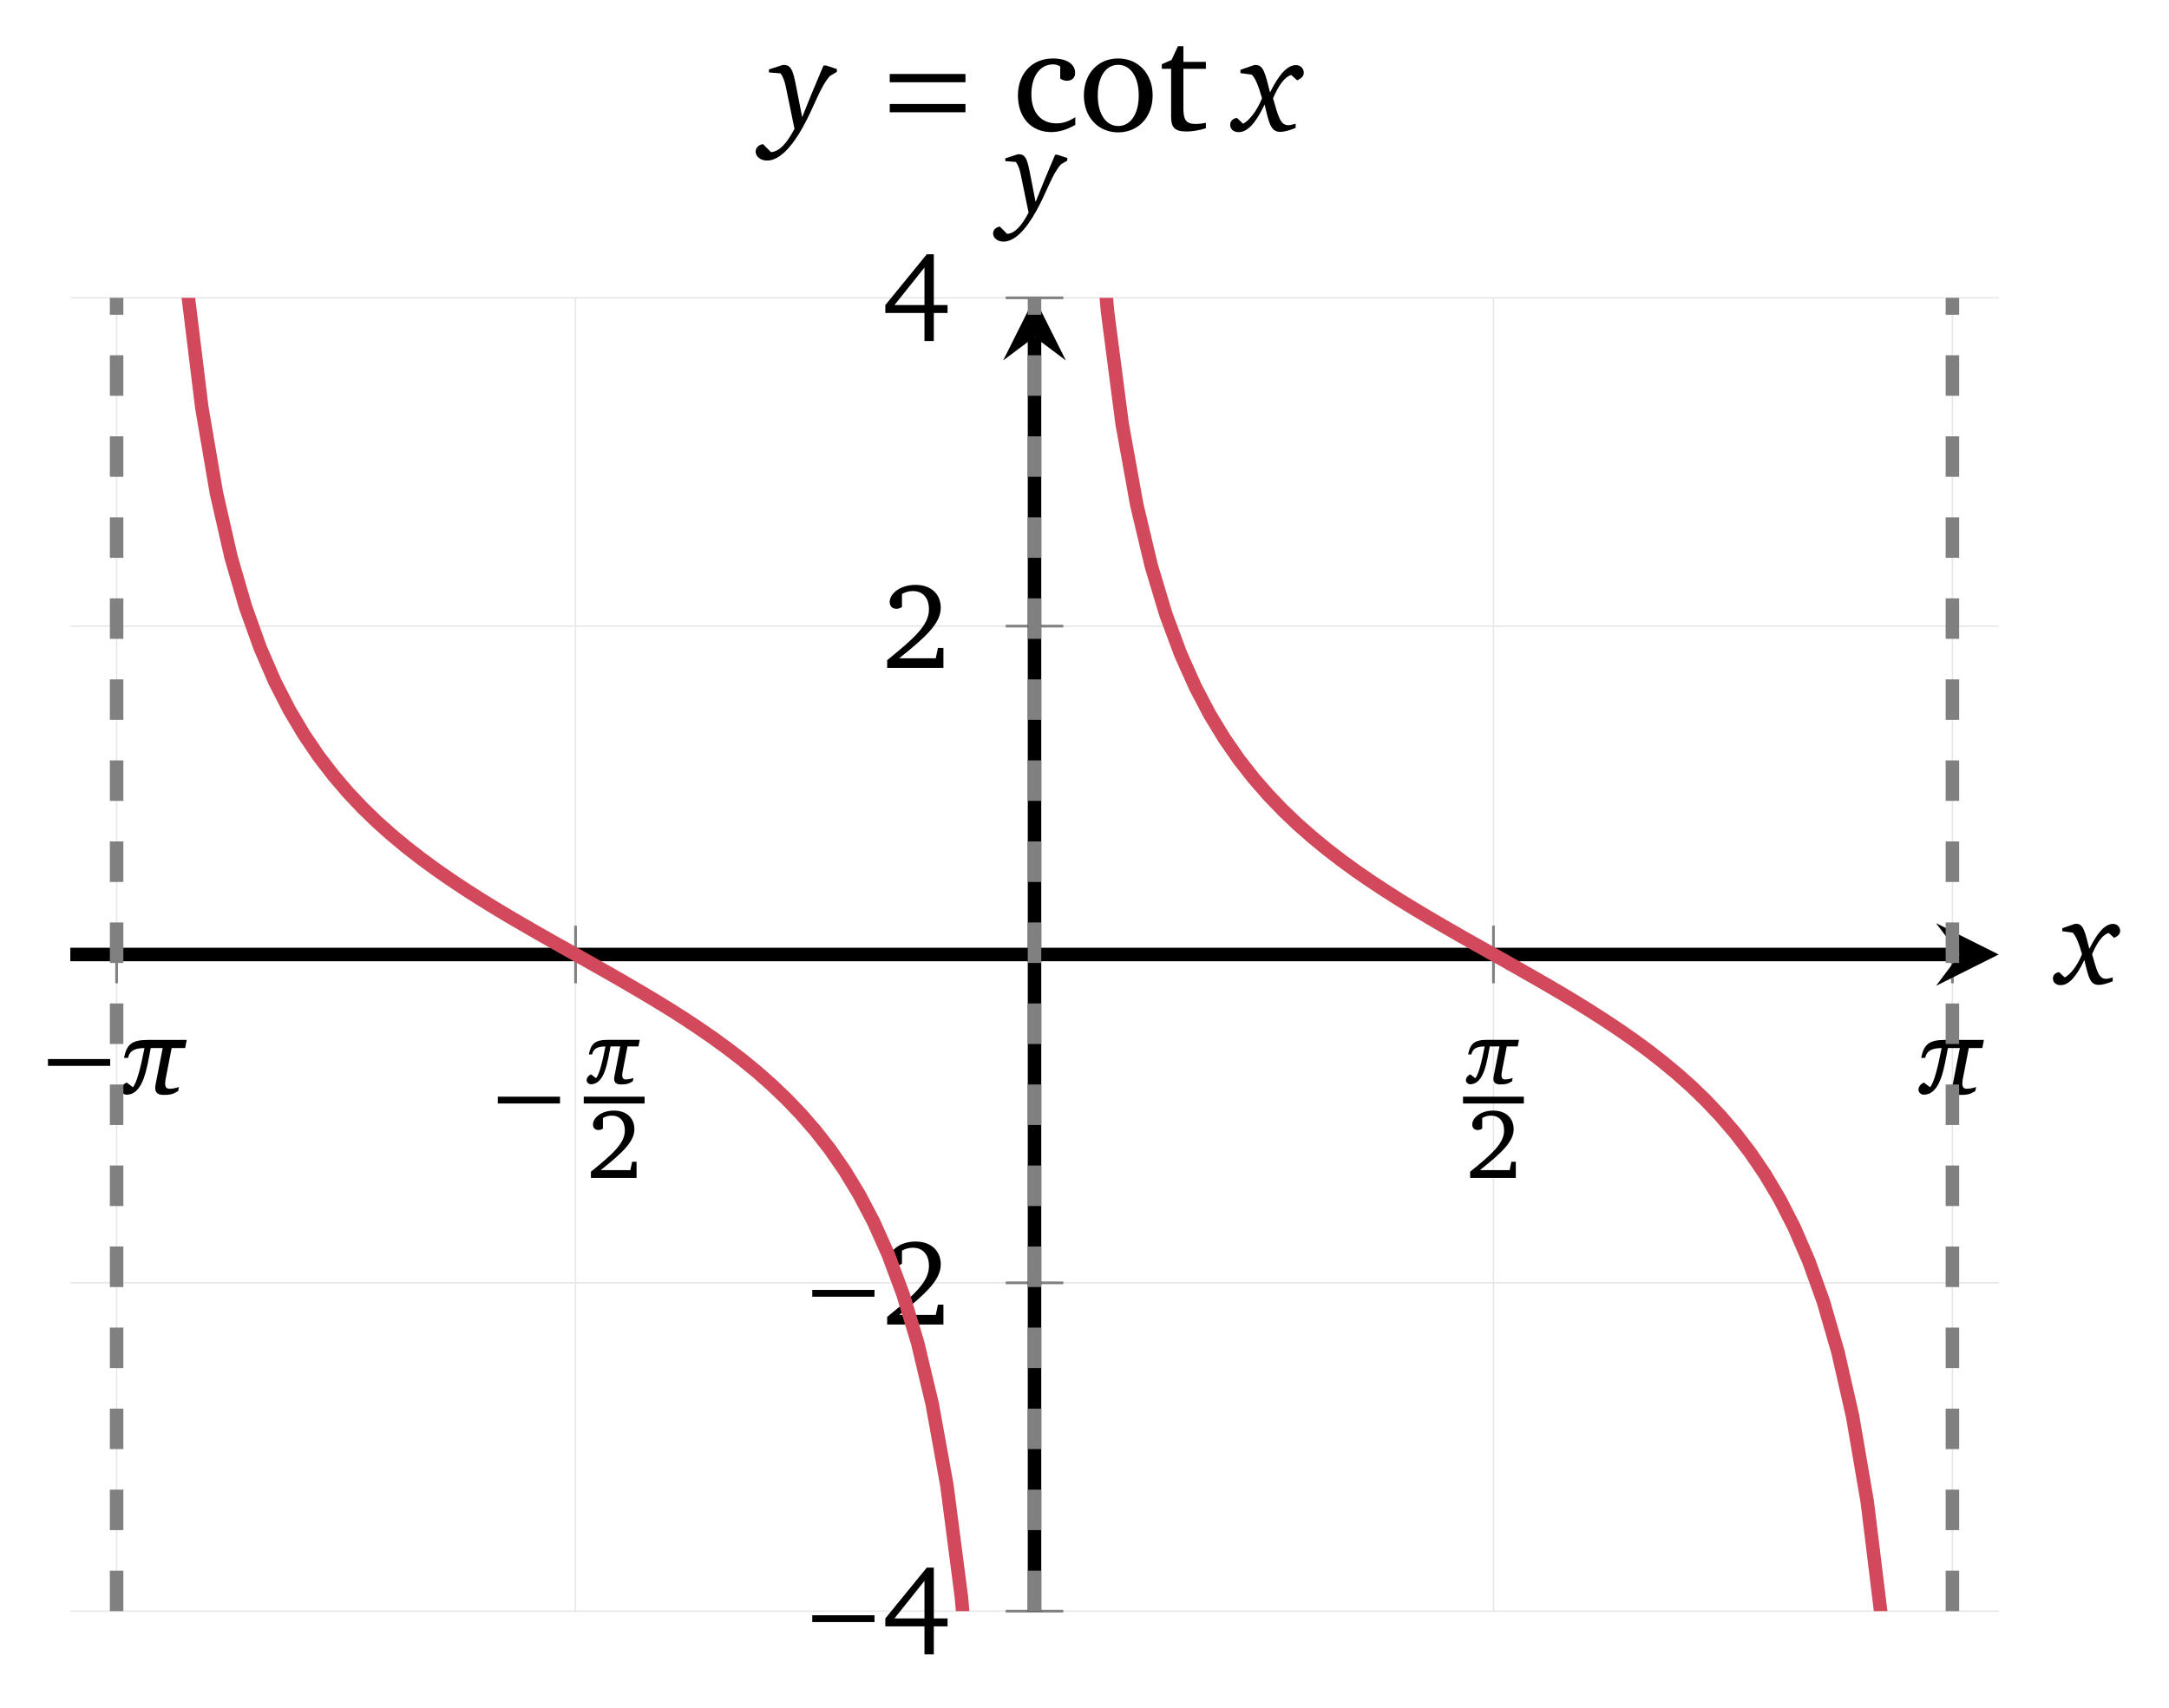
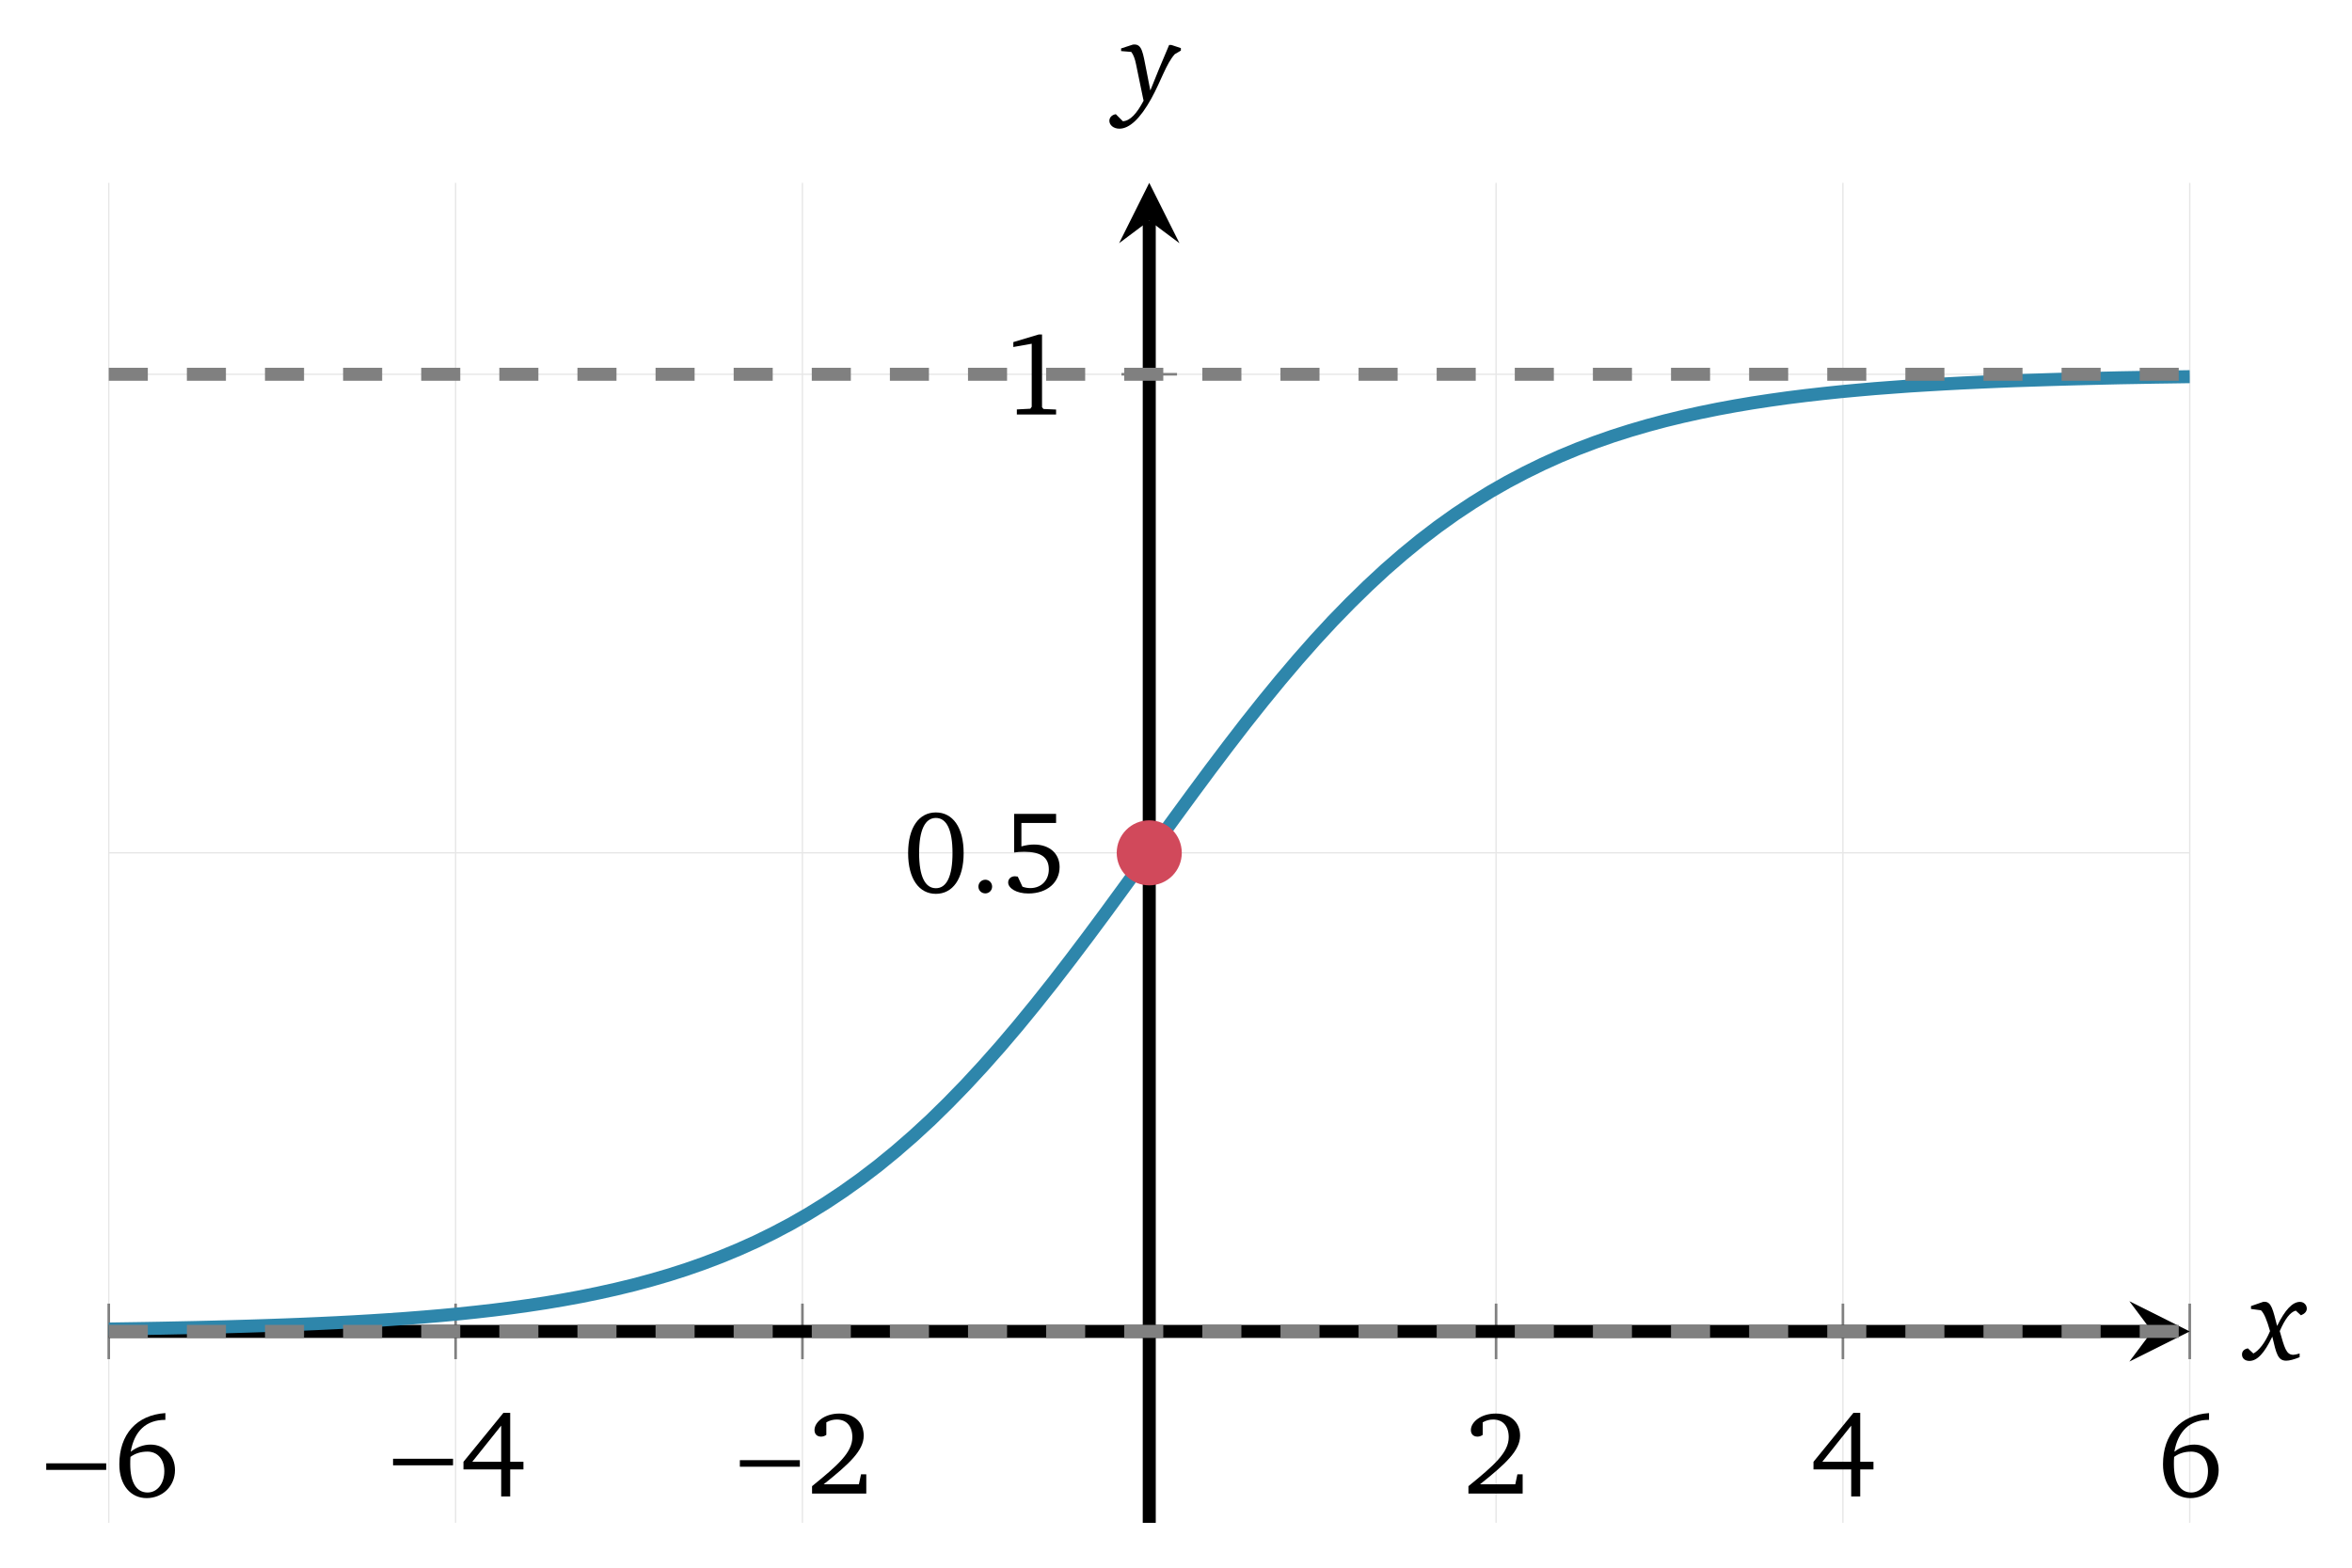
- <svg xmlns="http://www.w3.org/2000/svg" version="1.1" width="160pt" height="126pt" viewBox="0 -126 160 126">
+ <svg xmlns="http://www.w3.org/2000/svg" version="1.1" width="180pt" height="120pt" viewBox="0 -120 180 120">
  <defs>
    <clipPath id="clip1">
-       <path d="M5.187 7.129H147.437V104.027H5.187Z" />
+       <path d="M8.324 3.434H167.582V106.004H8.324Z" />
    </clipPath>
  </defs>
  <g id="page1">
    <g transform="scale(1 -1)">
      <g fill="none" stroke-miterlimit="10">
-         <path d="M8.602 7.129V104.027M42.457 7.129V104.027M110.168 7.129V104.027M144.023 7.129V104.027" stroke="#e6e6e6" stroke-width=".1" />
-         <path d="M5.187 7.129H147.437M5.187 31.352H147.437M5.187 79.805H147.437M5.187 104.027H147.437" stroke="#e6e6e6" stroke-width=".1" />
-         <path d="M8.602 53.453V57.703M42.457 53.453V57.703M110.168 53.453V57.703M144.023 53.453V57.703" stroke="#808080" stroke-width=".199" />
-         <path d="M74.188 7.129H78.438M74.188 31.352H78.438M74.188 79.805H78.438M74.188 104.027H78.438" stroke="#808080" stroke-width=".199" />
-         <path d="M5.187 55.578H144.551" stroke="#000" stroke-width=".996" />
+         <path d="M8.324 3.434V106.004M34.867 3.434V106.004M61.41 3.434V106.004M114.496 3.434V106.004M141.039 3.434V106.004M167.582 3.434V106.004" stroke="#e6e6e6" stroke-width=".1" />
+         <path d="M8.324 54.719H167.582M8.324 91.352H167.582" stroke="#e6e6e6" stroke-width=".1" />
+         <path d="M8.324 15.961V20.215M34.867 15.961V20.215M61.41 15.961V20.215M114.496 15.961V20.215M141.039 15.961V20.215M167.582 15.961V20.215" stroke="#808080" stroke-width=".199" />
+         <path d="M85.828 54.719H90.078M85.828 91.352H90.078" stroke="#808080" stroke-width=".199" />
+         <path d="M8.324 18.086H164.691" stroke="#000" stroke-width=".996" />
      </g>
-       <path d="M147.438 55.578L142.816 57.891L144.551 55.578L142.816 53.266" />
-       <path d="M76.312 7.129V101.141" stroke="#000" fill="none" stroke-width=".996" stroke-miterlimit="10" />
-       <path d="M76.312 104.028L74 99.407L76.312 101.141L78.625 99.407" />
-       <path d="M8.128 47.361V47.863H3.538V47.361H8.128Z" />
-       <path d="M8.949 45.597C8.949 45.382 9.155 45.234 9.328 45.234C10.599 45.234 10.846 47.271 11.119 48.674H12.001L11.473 45.968C11.457 45.877 11.449 45.803 11.449 45.729C11.449 45.349 11.688 45.217 12.084 45.217C12.768 45.217 12.867 45.366 13.14 45.498L13.197 45.803C13.197 45.803 12.867 45.671 12.513 45.671C12.273 45.671 12.183 45.803 12.183 46.059C12.183 46.149 12.199 46.257 12.216 46.38L12.661 48.674H13.659L13.775 49.276H10.921C9.716 49.276 9.345 48.938 9.147 47.948H9.444C9.568 48.509 9.972 48.665 10.657 48.674C10.384 47.263 10.087 46.083 9.799 45.786C9.609 45.935 9.345 46.133 9.345 46.133C9.155 46.05 8.949 45.861 8.949 45.597Z" />
-       <path d="M41.311 44.585V45.087H36.721V44.585H41.311Z" />
-       <path d="M43.277 46.299C43.277 46.125 43.444 46.005 43.585 46.005C44.615 46.005 44.816 47.657 45.037 48.795H45.753L45.325 46.6C45.311 46.526 45.304 46.466 45.304 46.406C45.304 46.098 45.498 45.991 45.82 45.991C46.375 45.991 46.455 46.112 46.676 46.219L46.723 46.466C46.723 46.466 46.455 46.359 46.167 46.359C45.974 46.359 45.9 46.466 45.9 46.674C45.9 46.747 45.913 46.834 45.927 46.935L46.288 48.795H47.097L47.191 49.283H44.876C43.899 49.283 43.598 49.009 43.438 48.206H43.679C43.779 48.661 44.107 48.788 44.662 48.795C44.441 47.651 44.2 46.694 43.966 46.453C43.812 46.573 43.598 46.734 43.598 46.734C43.444 46.667 43.277 46.513 43.277 46.299Z" />
-       <path d="M43.062 44.836H47.551" stroke="#000" fill="none" stroke-width=".502" stroke-miterlimit="10" />
-       <path d="M44.31 39.668C45.917 40.948 46.797 41.77 46.797 42.686C46.797 43.508 46.223 44.061 45.285 44.061C44.383 44.061 43.743 43.544 43.743 43.035C43.743 42.788 43.896 42.628 44.15 42.628C44.267 42.628 44.376 42.664 44.477 42.737V43.515C44.696 43.639 44.907 43.69 45.125 43.69C45.728 43.69 46.092 43.282 46.092 42.592C46.092 41.639 45.183 40.846 43.59 39.552V39.094H46.957V40.286H46.63L46.499 39.668H44.31Z" />
-       <path d="M108.137 46.299C108.137 46.125 108.304 46.005 108.445 46.005C109.475 46.005 109.676 47.657 109.897 48.795H110.613L110.185 46.6C110.171 46.526 110.164 46.466 110.164 46.406C110.164 46.098 110.358 45.991 110.68 45.991C111.235 45.991 111.315 46.112 111.536 46.219L111.583 46.466C111.583 46.466 111.315 46.359 111.027 46.359C110.834 46.359 110.76 46.466 110.76 46.674C110.76 46.747 110.773 46.834 110.787 46.935L111.148 48.795H111.957L112.051 49.283H109.736C108.759 49.283 108.458 49.009 108.298 48.206H108.539C108.639 48.661 108.967 48.788 109.522 48.795C109.301 47.651 109.06 46.694 108.826 46.453C108.672 46.573 108.458 46.734 108.458 46.734C108.304 46.667 108.137 46.513 108.137 46.299Z" />
-       <path d="M107.922 44.836H112.41" stroke="#000" fill="none" stroke-width=".502" stroke-miterlimit="10" />
-       <path d="M109.17 39.668C110.777 40.948 111.657 41.77 111.657 42.686C111.657 43.508 111.083 44.061 110.145 44.061C109.243 44.061 108.603 43.544 108.603 43.035C108.603 42.788 108.756 42.628 109.01 42.628C109.127 42.628 109.236 42.664 109.337 42.737V43.515C109.556 43.639 109.767 43.69 109.985 43.69C110.588 43.69 110.952 43.282 110.952 42.592C110.952 41.639 110.043 40.846 108.45 39.552V39.094H111.817V40.286H111.49L111.359 39.668H109.17Z" />
-       <path d="M141.52 45.597C141.52 45.382 141.726 45.234 141.899 45.234C143.17 45.234 143.417 47.271 143.69 48.674H144.572L144.044 45.968C144.028 45.877 144.02 45.803 144.02 45.729C144.02 45.349 144.259 45.217 144.655 45.217C145.339 45.217 145.439 45.366 145.711 45.498L145.769 45.803C145.769 45.803 145.439 45.671 145.084 45.671C144.844 45.671 144.754 45.803 144.754 46.059C144.754 46.149 144.77 46.257 144.787 46.38L145.232 48.674H146.23L146.346 49.276H143.492C142.287 49.276 141.916 48.938 141.718 47.948H142.015C142.139 48.509 142.543 48.665 143.228 48.674C142.955 47.263 142.659 46.083 142.37 45.786C142.18 45.935 141.916 46.133 141.916 46.133C141.726 46.05 141.52 45.861 141.52 45.597Z" />
-       <path d="M64.509 6.324V6.826H59.919V6.324H64.509Z" />
-       <path d="M68.365 10.34L65.308 6.593V6.01H68.195V3.939H68.885V6.01H69.898V6.593H68.885V10.34H68.365ZM68.195 9.363V6.593H65.98L68.195 9.363Z" />
-       <path d="M64.509 30.329V30.831H59.919V30.329H64.509Z" />
-       <path d="M66.33 28.984C68.311 30.562 69.396 31.575 69.396 32.705C69.396 33.717 68.688 34.399 67.531 34.399C66.42 34.399 65.631 33.762 65.631 33.135C65.631 32.83 65.819 32.633 66.133 32.633C66.276 32.633 66.411 32.677 66.536 32.767V33.727C66.805 33.879 67.065 33.942 67.334 33.942C68.078 33.942 68.526 33.44 68.526 32.588C68.526 31.414 67.406 30.437 65.443 28.841V28.276H69.593V29.746H69.19L69.029 28.984H66.33Z" />
-       <path d="M66.33 77.434C68.311 79.012 69.396 80.025 69.396 81.155C69.396 82.168 68.688 82.849 67.531 82.849C66.42 82.849 65.631 82.213 65.631 81.585C65.631 81.28 65.819 81.083 66.133 81.083C66.276 81.083 66.411 81.128 66.536 81.217V82.177C66.805 82.329 67.065 82.392 67.334 82.392C68.078 82.392 68.526 81.89 68.526 81.038C68.526 79.864 67.406 78.887 65.443 77.291V76.726H69.593V78.196H69.19L69.029 77.434H66.33Z" />
-       <path d="M68.365 107.239L65.308 103.492V102.909H68.195V100.838H68.885V102.909H69.898V103.492H68.885V107.239H68.365ZM68.195 106.262V103.492H65.98L68.195 106.262Z" />
+       <path d="M167.582 18.086L162.961 20.398L164.692 18.086L162.961 15.777" />
+       <path d="M87.953 3.434V103.113" stroke="#000" fill="none" stroke-width=".996" stroke-miterlimit="10" />
+       <path d="M87.953 106.004L85.645 101.383L87.953 103.113L90.266 101.383" />
+       <path d="M8.128 7.486V7.988H3.538V7.486H8.128Z" />
+       <path d="M12.656 11.834C10.46 11.691 9.133 10.211 9.133 7.916C9.133 6.303 10.012 5.326 11.222 5.326C12.45 5.326 13.392 6.258 13.392 7.468C13.392 8.607 12.594 9.422 11.527 9.422C10.998 9.422 10.469 9.234 10.003 8.876C10.281 10.471 11.195 11.314 12.629 11.314H12.656V11.834ZM9.985 8.481C10.352 8.75 10.792 8.885 11.285 8.885C12.047 8.885 12.576 8.311 12.576 7.387C12.576 6.437 12.038 5.756 11.294 5.756C10.451 5.756 9.967 6.509 9.967 7.934C9.967 8.105 9.967 8.293 9.985 8.481Z" />
+       <path d="M34.671 7.836V8.338H30.081V7.836H34.671Z" />
+       <path d="M38.526 11.852L35.469 8.105V7.522H38.356V5.452H39.046V7.522H40.059V8.105H39.046V11.852H38.526ZM38.356 10.875V8.105H36.141L38.356 10.875Z" />
+       <path d="M61.213 7.728V8.23H56.623V7.728H61.213Z" />
+       <path d="M63.034 6.383C65.015 7.961 66.1 8.974 66.1 10.104C66.1 11.117 65.392 11.798 64.235 11.798C63.124 11.798 62.335 11.162 62.335 10.534C62.335 10.229 62.523 10.032 62.837 10.032C62.98 10.032 63.115 10.077 63.24 10.166V11.126C63.509 11.278 63.769 11.341 64.038 11.341C64.782 11.341 65.23 10.839 65.23 9.987C65.23 8.813 64.11 7.836 62.147 6.24V5.675H66.297V7.145H65.894L65.732 6.383H63.034Z" />
+       <path d="M113.267 6.383C115.248 7.961 116.333 8.974 116.333 10.104C116.333 11.117 115.625 11.798 114.468 11.798C113.357 11.798 112.568 11.162 112.568 10.534C112.568 10.229 112.756 10.032 113.07 10.032C113.213 10.032 113.348 10.077 113.473 10.166V11.126C113.742 11.278 114.002 11.341 114.271 11.341C115.015 11.341 115.463 10.839 115.463 9.987C115.463 8.813 114.343 7.836 112.38 6.24V5.675H116.53V7.145H116.127L115.966 6.383H113.267Z" />
+       <path d="M141.844 11.852L138.787 8.105V7.522H141.674V5.452H142.364V7.522H143.377V8.105H142.364V11.852H141.844ZM141.674 10.875V8.105H139.459L141.674 10.875Z" />
+       <path d="M169.059 11.834C166.863 11.691 165.536 10.211 165.536 7.916C165.536 6.303 166.415 5.326 167.625 5.326C168.853 5.326 169.795 6.258 169.795 7.468C169.795 8.607 168.997 9.422 167.93 9.422C167.401 9.422 166.872 9.234 166.406 8.876C166.684 10.471 167.598 11.314 169.032 11.314H169.059V11.834ZM166.388 8.481C166.756 8.75 167.195 8.885 167.688 8.885C168.45 8.885 168.979 8.311 168.979 7.387C168.979 6.437 168.441 5.756 167.697 5.756C166.854 5.756 166.37 6.509 166.37 7.934C166.37 8.105 166.37 8.293 166.388 8.481Z" />
+       <path d="M71.623 57.811C70.341 57.811 69.499 56.681 69.499 54.7S70.341 51.58 71.623 51.58C72.905 51.58 73.748 52.719 73.748 54.7S72.905 57.811 71.623 57.811ZM71.623 57.39C72.448 57.39 72.896 56.475 72.896 54.7S72.448 52.011 71.623 52.011C70.799 52.011 70.341 52.916 70.341 54.691C70.341 56.475 70.799 57.39 71.623 57.39Z" />
+       <path d="M75.407 52.661C75.118 52.661 74.879 52.43 74.879 52.134C74.879 51.836 75.118 51.614 75.407 51.614C75.695 51.614 75.927 51.845 75.927 52.134C75.927 52.43 75.695 52.661 75.407 52.661Z" />
+       <path d="M77.613 57.703V54.745C77.811 54.781 78.07 54.799 78.402 54.799C79.648 54.799 80.267 54.377 80.267 53.454C80.267 52.62 79.693 52.02 78.85 52.02C78.653 52.02 78.447 52.055 78.25 52.127L77.891 52.898C77.802 52.916 77.73 52.925 77.676 52.925C77.371 52.925 77.156 52.728 77.156 52.45C77.156 52.02 77.775 51.607 78.698 51.607C80.168 51.607 81.092 52.477 81.092 53.633C81.092 54.655 80.33 55.355 79.129 55.355C78.842 55.355 78.519 55.31 78.169 55.211V57.004H80.823V57.703H77.613Z" />
+       <path d="M79.496 94.397L77.551 93.814V93.438L78.958 93.689V88.866L78.85 88.714L77.82 88.66V88.274H80.823V88.651L79.855 88.695L79.747 88.83V94.397H79.496Z" />
      <g fill="none" stroke-width=".996" stroke-miterlimit="10" clip-path="url(#clip1)">
-         <path d="M10.574 187.465L11.652 140.555L12.73 118.027L13.809 104.738L14.887 95.938L15.961 89.648L17.039 84.914L18.117 81.203L19.195 78.199L20.273 75.711L21.352 73.605L22.43 71.793L23.508 70.207L24.586 68.801L25.66 67.543L26.738 66.402L27.816 65.355L28.895 64.395L29.973 63.5L31.051 62.664L32.129 61.871L33.207 61.121L34.281 60.406L35.359 59.715L36.438 59.051L37.516 58.402L38.594 57.773L39.672 57.152L40.75 56.539L41.828 55.934L42.906 55.328L43.98 54.719L45.059 54.109L46.137 53.488L47.215 52.859L48.293 52.215L49.371 51.555L50.449 50.871L51.527 50.156L52.602 49.414L53.68 48.629L54.758 47.801L55.836 46.918L56.914 45.965L57.992 44.938L59.07 43.816L60.148 42.578L61.227 41.199L62.301 39.645L63.379 37.871L64.457 35.82L65.535 33.406L66.613 30.504L67.691 26.93L68.769 22.398L69.848 16.422L70.922 8.141L72-4.18L73.078-24.574L74.156-65.164" stroke="#d1495b" />
-         <path d="M78.469 176.32L79.547 135.734L80.621 115.336L81.699 103.02L82.777 94.734L83.856 88.762L84.934 84.227L86.012 80.652L87.09 77.75L88.168 75.336L89.242 73.285L90.32 71.512L91.398 69.957L92.477 68.578L93.555 67.344L94.633 66.219L95.711 65.191L96.789 64.242L97.867 63.355L98.941 62.527L100.019 61.742L101.098 61L102.176 60.289L103.254 59.602L104.332 58.941L105.41 58.297L106.488 57.668L107.566 57.047L108.641 56.438L109.719 55.832L110.797 55.227L111.875 54.617L112.953 54.004L114.031 53.383L115.109 52.754L116.187 52.105L117.262 51.441L118.34 50.75L119.418 50.035L120.496 49.285L121.574 48.496L122.652 47.656L123.73 46.762L124.809 45.801L125.887 44.754L126.961 43.613L128.039 42.355L129.117 40.949L130.195 39.363L131.273 37.551L132.352 35.445L133.43 32.957L134.508 29.957L135.582 26.242L136.66 21.508L137.738 15.219L138.816 6.418L139.895-6.867L140.973-29.398L142.051-76.309" stroke="#d1495b" />
-         <g stroke="#808080" stroke-dasharray="2.989 2.989">
-           <path d="M76.312 7.129V104.027" />
-           <path d="M8.602 7.129V104.027" />
-           <path d="M144.023 7.129V104.027" />
-         </g>
+         <path d="M8.324 18.269L9.664 18.289L11.004 18.309L12.34 18.332L13.68 18.359L15.016 18.387L16.355 18.418L17.695 18.453L19.031 18.492L20.371 18.535L21.707 18.582L23.047 18.633L24.387 18.691L25.723 18.754L27.062 18.824L28.398 18.902L29.738 18.988L31.078 19.082L32.414 19.187L33.754 19.301L35.09 19.426L36.43 19.566L37.77 19.719L39.105 19.887L40.445 20.074L41.781 20.277L43.121 20.504L44.461 20.75L45.797 21.023L47.137 21.32L48.473 21.644L49.812 22.004L51.152 22.394L52.488 22.82L53.828 23.289L55.164 23.797L56.504 24.352L57.844 24.953L59.18 25.609L60.52 26.316L61.855 27.082L63.195 27.91L64.535 28.801L65.871 29.754L67.211 30.777L68.547 31.871L69.887 33.035L71.227 34.269L72.562 35.578L73.902 36.957L75.238 38.402L76.578 39.914L77.918 41.492L79.254 43.125L80.594 44.812L81.93 46.547L83.269 48.32L84.609 50.125L85.945 51.953L87.285 53.797L88.621 55.637L89.961 57.48L91.301 59.309L92.637 61.113L93.977 62.887L95.312 64.621L96.652 66.309L97.992 67.945L99.328 69.519L100.668 71.035L102.004 72.48L103.344 73.855L104.684 75.164L106.019 76.402L107.359 77.566L108.695 78.66L110.035 79.684L111.375 80.641L112.711 81.527L114.051 82.359L115.387 83.121L116.727 83.828L118.066 84.484L119.402 85.086L120.742 85.641L122.078 86.148L123.418 86.617L124.758 87.043L126.094 87.434L127.434 87.793L128.77 88.117L130.109 88.414L131.449 88.687L132.785 88.934L134.125 89.16L135.461 89.363L136.801 89.551L138.141 89.719L139.477 89.871L140.816 90.012L142.152 90.137L143.492 90.254L144.832 90.355L146.168 90.453L147.508 90.535L148.844 90.613L150.184 90.684L151.523 90.746L152.859 90.805L154.199 90.859L155.535 90.902L156.875 90.945L158.215 90.984L159.551 91.019L160.891 91.051L162.227 91.082L163.566 91.105L164.906 91.129L166.242 91.148L167.582 91.168" stroke="#2e86ab" />
+         <path d="M8.324 91.352H167.582" stroke="#808080" stroke-dasharray="2.989 2.989" />
+         <path d="M8.324 18.086H167.582" stroke="#808080" stroke-dasharray="2.989 2.989" />
      </g>
-       <path d="M153.051 57.836L152.126 57.515V57.295L152.886 57.194C153.134 56.965 153.345 56.433 153.583 55.599C153.207 54.691 152.721 54.105 152.309 53.885L151.887 54.279C151.603 54.224 151.438 54.059 151.438 53.811C151.438 53.518 151.658 53.316 152.006 53.316C152.611 53.316 153.161 53.931 153.757 55.177C154.06 53.876 154.179 53.335 154.821 53.335C155.068 53.335 155.416 53.426 155.847 53.601V53.885C155.627 53.821 155.462 53.784 155.361 53.784C154.811 53.784 154.683 54.361 154.326 55.599C154.729 56.534 155.132 57.056 155.554 57.166L155.948 56.809C156.241 56.928 156.397 57.102 156.397 57.322C156.397 57.606 156.168 57.836 155.875 57.836C155.297 57.836 154.729 57.221 154.124 55.993C153.803 57.24 153.693 57.845 153.152 57.845C153.116 57.845 153.088 57.836 153.051 57.836Z" />
-       <path d="M75.055 114.609L74.156 114.316V114.114L74.936 114.05C75.101 113.83 75.22 113.518 75.302 113.096L75.871 110.337L75.898 110.356C75.357 109.32 74.853 108.779 74.294 108.742L73.753 109.283C73.451 109.237 73.258 109.026 73.258 108.779C73.258 108.449 73.579 108.174 74.028 108.174C74.789 108.174 75.623 108.944 76.466 110.475C77.227 111.85 77.594 113.124 78.263 113.876L78.731 114.151V114.343L78.006 114.581H77.832C77.255 113.234 76.778 112.079 76.393 111.098L76.091 112.647C75.825 113.986 75.761 114.618 75.174 114.618C75.137 114.618 75.091 114.618 75.055 114.609Z" />
-       <path d="M57.708 121.198L56.724 120.877V120.656L57.578 120.586C57.758 120.345 57.888 120.004 57.979 119.542L58.601 116.522L58.631 116.542C58.039 115.408 57.487 114.816 56.875 114.776L56.283 115.368C55.952 115.318 55.741 115.087 55.741 114.816C55.741 114.454 56.092 114.154 56.584 114.154C57.417 114.154 58.33 114.996 59.253 116.672C60.086 118.177 60.487 119.572 61.22 120.395L61.732 120.696V120.907L60.939 121.168H60.748C60.116 119.693 59.594 118.428 59.173 117.354L58.842 119.05C58.551 120.515 58.481 121.208 57.838 121.208C57.798 121.208 57.748 121.208 57.708 121.198Z" />
-       <path d="M71.219 119.931V120.542H65.633V119.931H71.219ZM71.219 117.716V118.327H65.633V117.716H71.219Z" />
-       <path d="M79.321 116.789V117.356C78.863 117.051 78.416 116.898 77.936 116.898C76.801 116.898 76.081 117.694 76.081 119.036C76.081 120.411 76.747 121.251 77.685 121.251C77.87 121.251 78.045 121.196 78.208 121.098V120.204C78.372 120.094 78.536 120.04 78.699 120.04C79.07 120.04 79.31 120.269 79.31 120.618C79.31 121.251 78.721 121.687 77.674 121.687C76.147 121.687 75.089 120.585 75.089 118.96C75.089 117.345 76.059 116.255 77.543 116.255C78.132 116.255 78.721 116.44 79.321 116.789ZM82.485 121.687C81.012 121.687 79.954 120.585 79.954 118.96C79.954 117.345 81.023 116.233 82.485 116.233C83.947 116.233 85.027 117.345 85.027 118.96C85.027 120.574 83.958 121.687 82.485 121.687ZM82.485 121.218C83.368 121.218 84.001 120.367 84.001 118.96C84.001 117.542 83.368 116.702 82.485 116.702C81.612 116.702 80.979 117.553 80.979 118.96C80.979 120.378 81.601 121.218 82.485 121.218ZM86.39 120.924V117.4C86.39 116.626 86.619 116.298 87.525 116.298C87.95 116.298 88.441 116.375 88.954 116.538V116.942C88.703 116.887 88.452 116.855 88.201 116.855C87.438 116.855 87.296 117.215 87.296 118.044V120.924H88.954V121.436H87.296V122.593H86.892L86.423 121.578L85.703 121.262V120.924H86.39Z" />
-       <path d="M92.513 121.198L91.5 120.847V120.606L92.333 120.495C92.604 120.244 92.835 119.663 93.096 118.749C92.684 117.756 92.152 117.114 91.701 116.873L91.239 117.304C90.928 117.244 90.747 117.064 90.747 116.793C90.747 116.472 90.988 116.251 91.37 116.251C92.032 116.251 92.634 116.923 93.286 118.288C93.617 116.863 93.748 116.271 94.45 116.271C94.721 116.271 95.102 116.371 95.574 116.562V116.873C95.333 116.803 95.152 116.763 95.042 116.763C94.44 116.763 94.3 117.395 93.908 118.749C94.35 119.773 94.791 120.345 95.253 120.465L95.684 120.074C96.006 120.204 96.176 120.395 96.176 120.636C96.176 120.947 95.925 121.198 95.604 121.198C94.972 121.198 94.35 120.525 93.687 119.181C93.336 120.545 93.216 121.208 92.624 121.208C92.584 121.208 92.554 121.198 92.513 121.198Z" />
+       <path d="M89.945 54.719C89.945 55.82 89.055 56.711 87.953 56.711C86.852 56.711 85.961 55.82 85.961 54.719C85.961 53.617 86.852 52.727 87.953 52.727C89.055 52.727 89.945 53.617 89.945 54.719Z" fill="#d1495b" />
+       <path d="M89.945 54.719C89.945 55.82 89.055 56.711 87.953 56.711C86.852 56.711 85.961 55.82 85.961 54.719C85.961 53.617 86.852 52.727 87.953 52.727C89.055 52.727 89.945 53.617 89.945 54.719Z" stroke="#d1495b" fill="none" stroke-width=".996" stroke-miterlimit="10" />
+       <path d="M173.195 20.346L172.27 20.025V19.805L173.03 19.704C173.278 19.475 173.489 18.944 173.727 18.109C173.351 17.202 172.865 16.615 172.453 16.395L172.031 16.789C171.747 16.734 171.582 16.569 171.582 16.322C171.582 16.029 171.802 15.827 172.15 15.827C172.755 15.827 173.305 16.441 173.901 17.688C174.204 16.386 174.323 15.845 174.965 15.845C175.212 15.845 175.56 15.937 175.991 16.111V16.395C175.771 16.331 175.606 16.294 175.505 16.294C174.955 16.294 174.827 16.872 174.47 18.109C174.873 19.044 175.276 19.567 175.698 19.677L176.092 19.319C176.385 19.438 176.541 19.613 176.541 19.833C176.541 20.117 176.312 20.346 176.019 20.346C175.441 20.346 174.873 19.732 174.268 18.503C173.947 19.75 173.837 20.355 173.296 20.355C173.26 20.355 173.232 20.346 173.195 20.346Z" />
+       <path d="M86.697 116.585L85.799 116.292V116.09L86.578 116.026C86.743 115.806 86.862 115.494 86.944 115.072L87.513 112.313L87.54 112.332C86.999 111.296 86.495 110.755 85.936 110.718L85.395 111.259C85.093 111.213 84.9 111.002 84.9 110.755C84.9 110.425 85.221 110.15 85.67 110.15C86.431 110.15 87.265 110.92 88.109 112.451C88.869 113.826 89.236 115.1 89.905 115.852L90.373 116.127V116.319L89.649 116.557H89.474C88.897 115.21 88.42 114.055 88.035 113.074L87.733 114.623C87.467 115.962 87.403 116.594 86.816 116.594C86.779 116.594 86.734 116.594 86.697 116.585Z" />
    </g>
  </g>
</svg>
